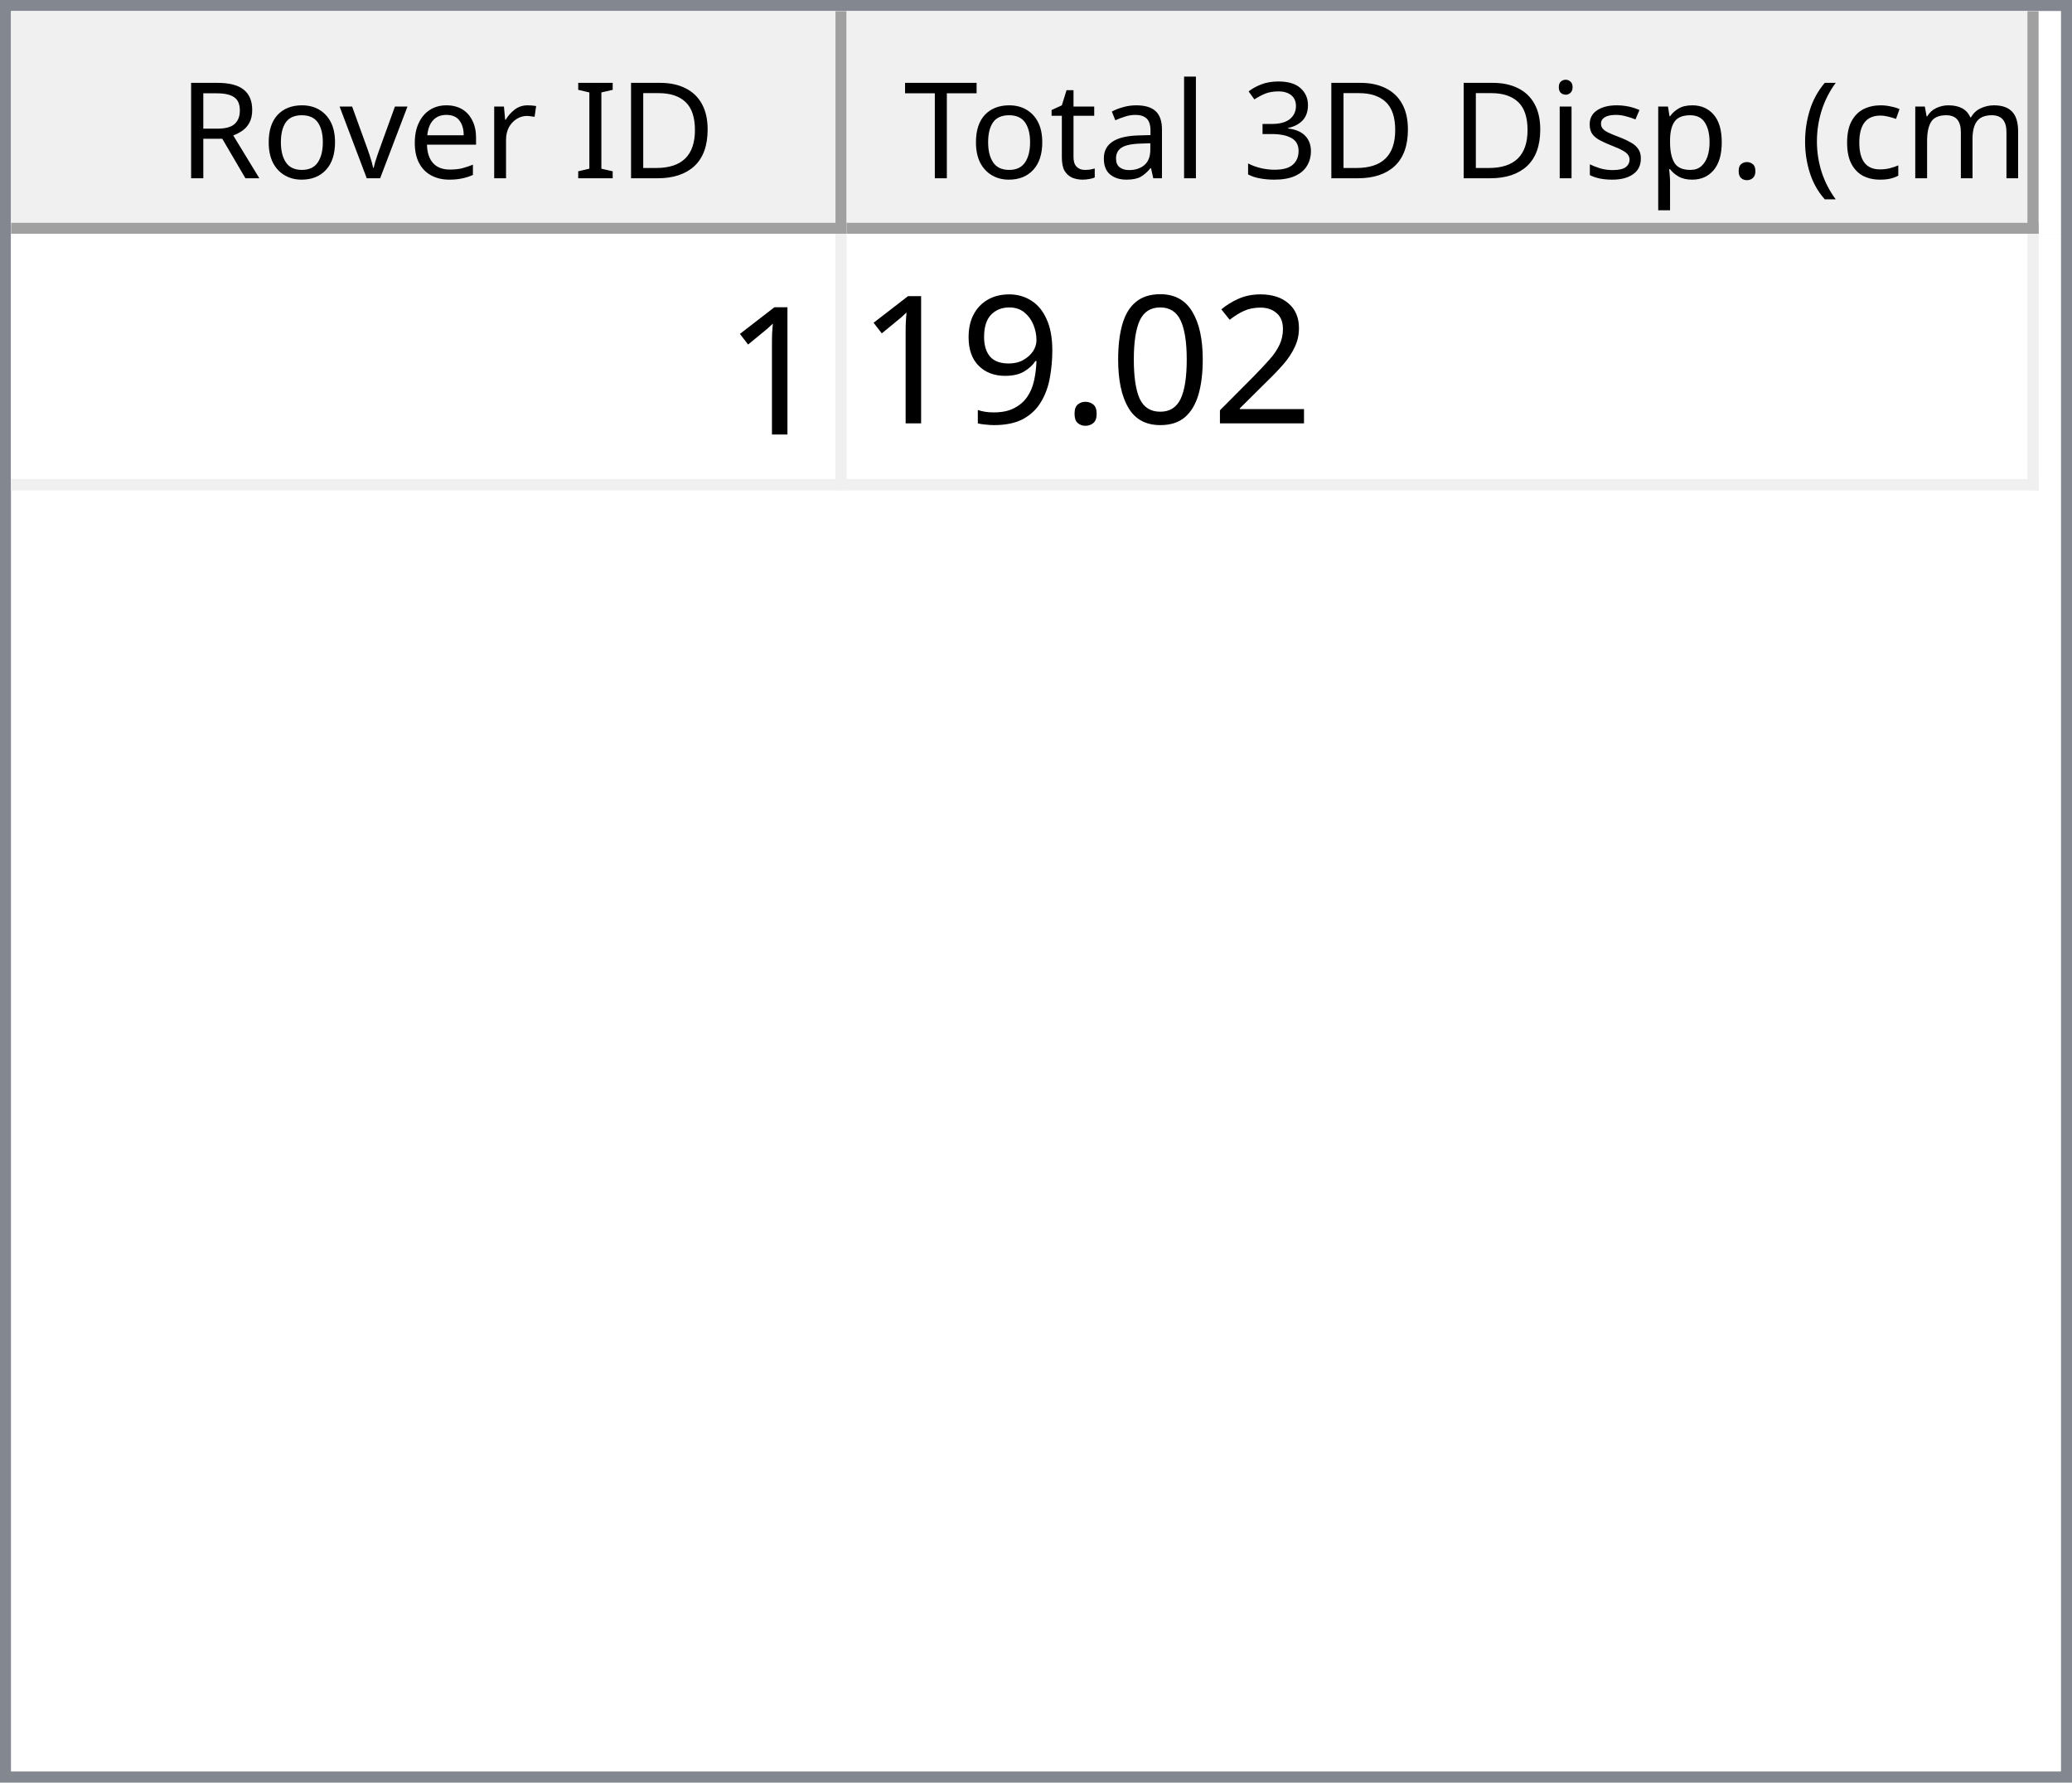
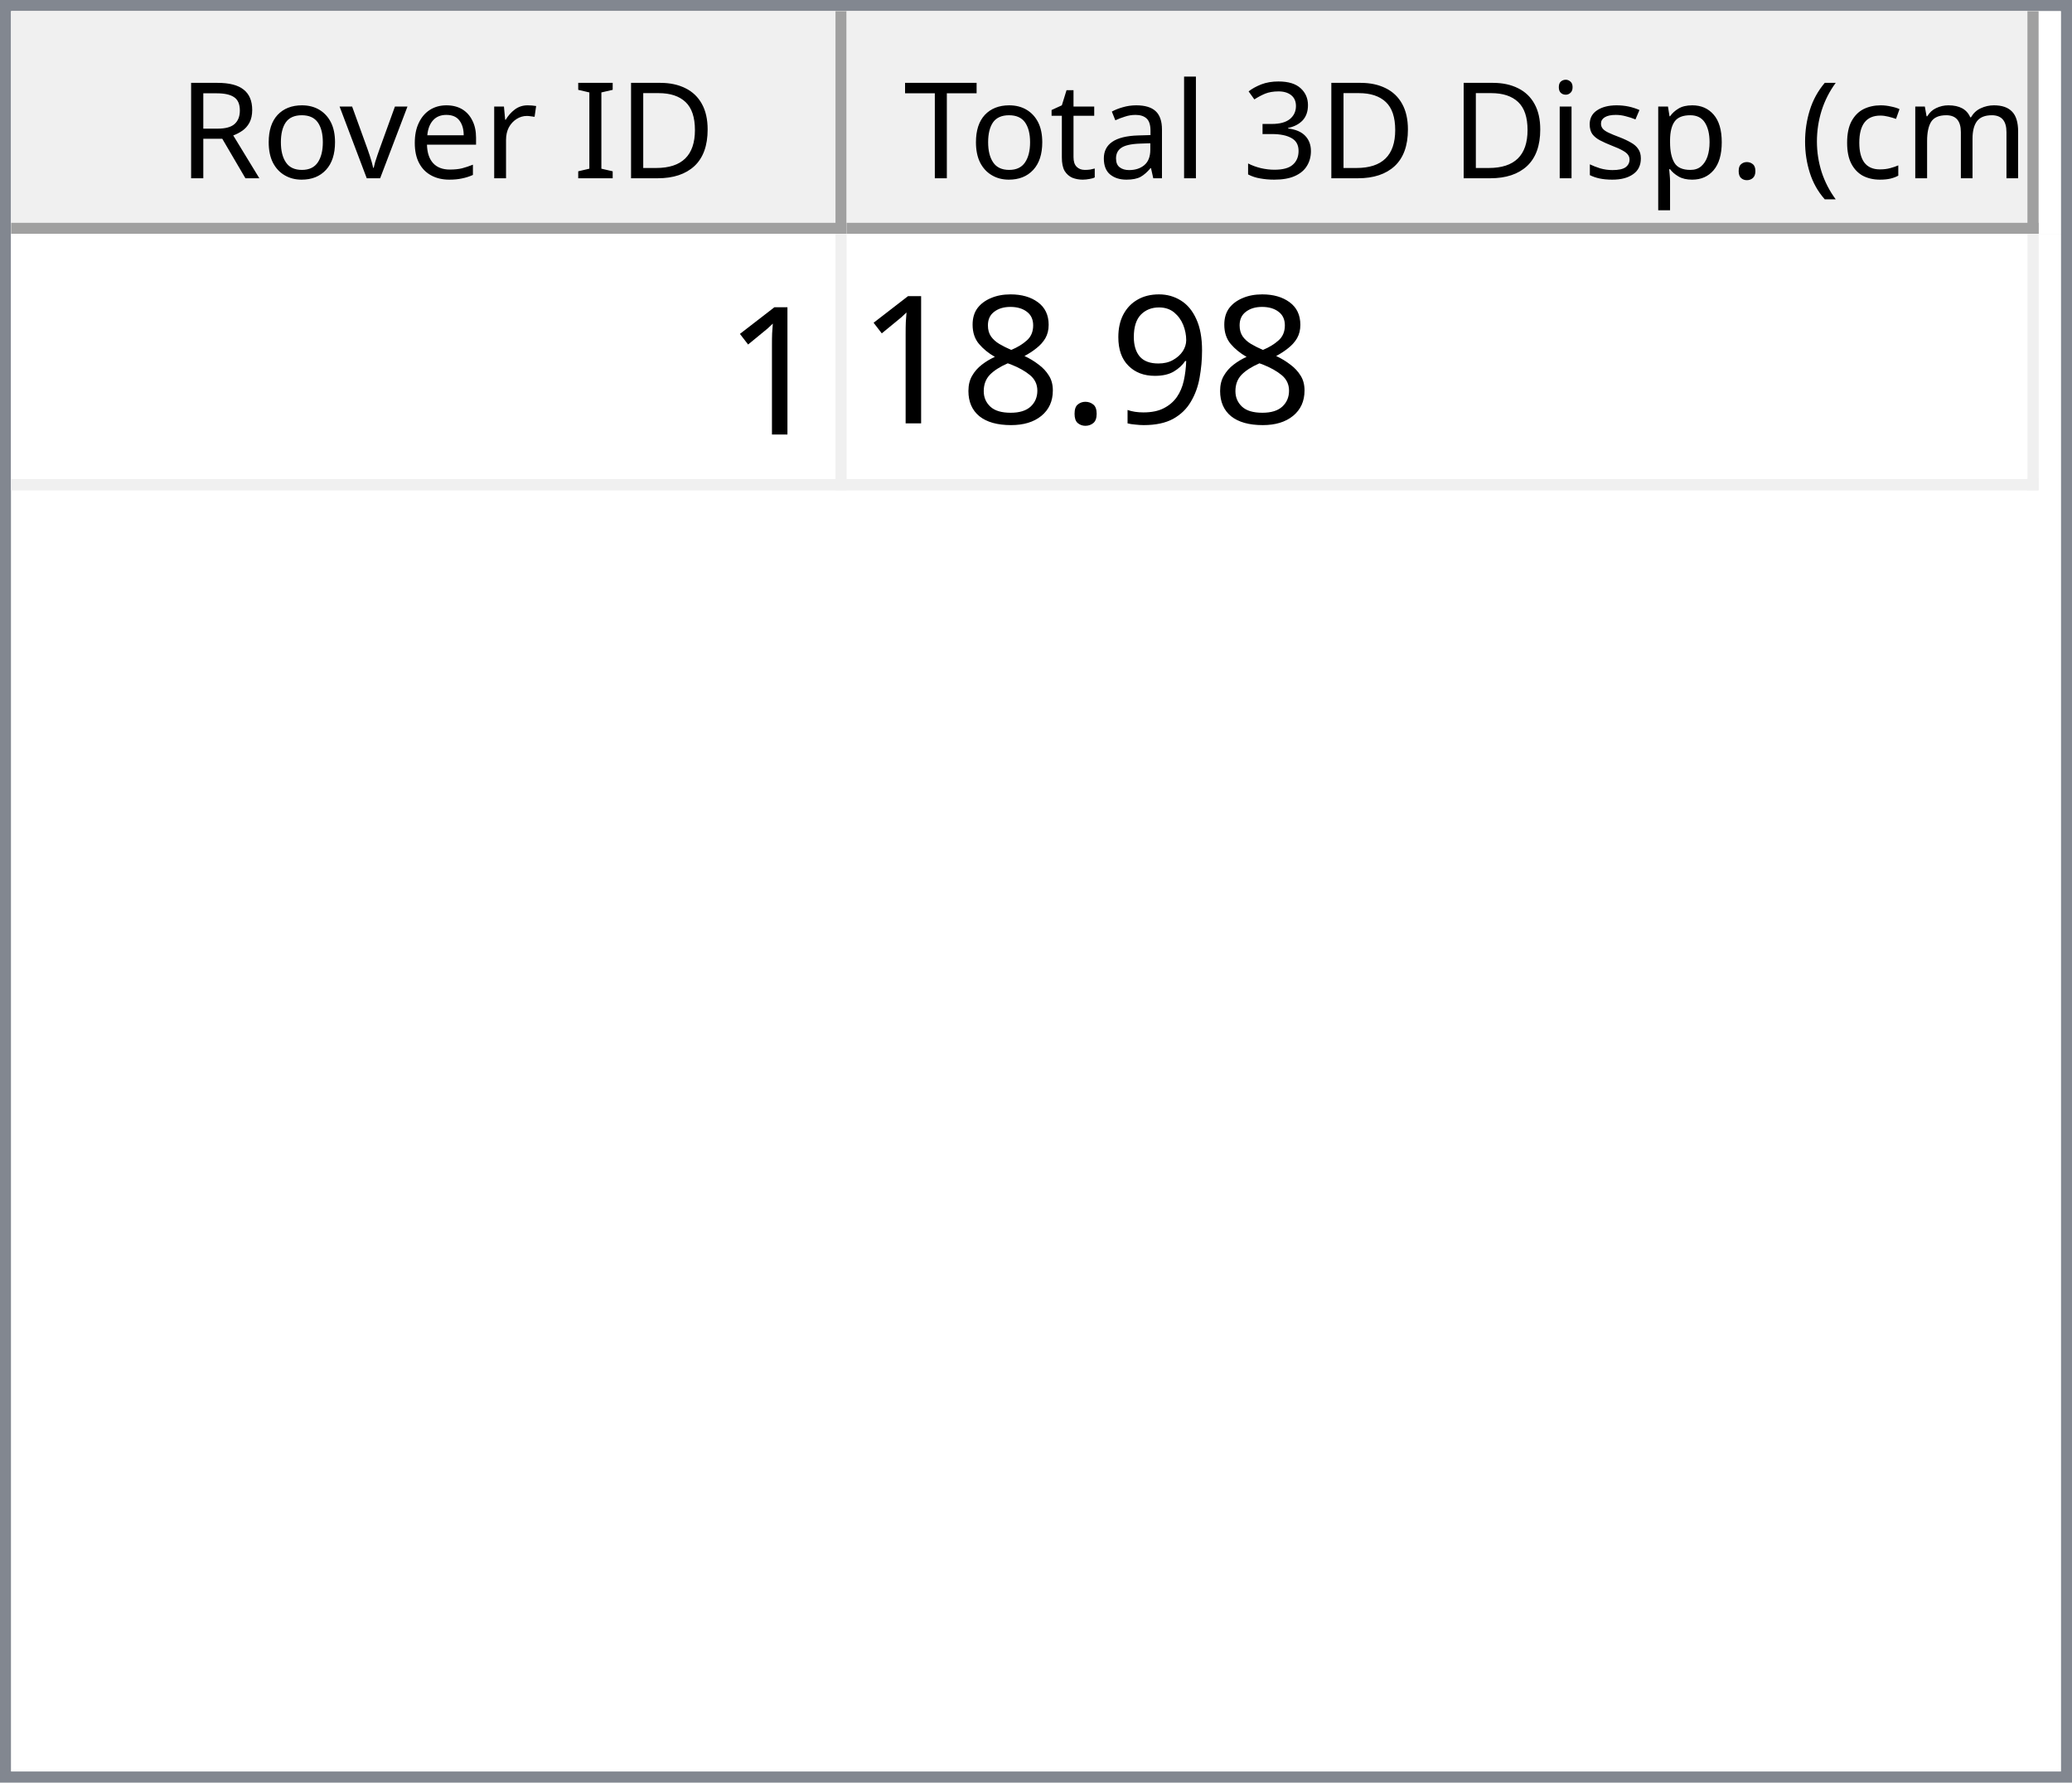
<svg xmlns="http://www.w3.org/2000/svg" style="fill-opacity:1; color-rendering:auto; color-interpolation:auto; text-rendering:auto; stroke:black; stroke-linecap:square; stroke-miterlimit:10; shape-rendering:auto; stroke-opacity:1; fill:black; stroke-dasharray:none; font-weight:normal; stroke-width:1; font-family:'Dialog'; font-style:normal; stroke-linejoin:miter; font-size:12px; stroke-dashoffset:0; image-rendering:auto;" width="186" height="160">
  <defs id="genericDefs" />
  <g>
    <defs id="defs1">
      <clipPath clipPathUnits="userSpaceOnUse" id="clipPath1">
        <path d="M0 0 L186 0 L186 160 L0 160 L0 0 Z" />
      </clipPath>
      <clipPath clipPathUnits="userSpaceOnUse" id="clipPath2">
        <path d="M0 0 L0 160 L186 160 L186 0 Z" />
      </clipPath>
      <clipPath clipPathUnits="userSpaceOnUse" id="clipPath3">
        <path d="M0 0 L0 20 L184 20 L184 0 Z" />
      </clipPath>
      <clipPath clipPathUnits="userSpaceOnUse" id="clipPath4">
        <path d="M0 0 L0 20 L75 20 L75 0 Z" />
      </clipPath>
      <clipPath clipPathUnits="userSpaceOnUse" id="clipPath5">
        <path d="M1 1 L1 19 L74 19 L74 1 Z" />
      </clipPath>
      <clipPath clipPathUnits="userSpaceOnUse" id="clipPath6">
        <path d="M0 0 L0 18 L73 18 L73 0 Z" />
      </clipPath>
      <clipPath clipPathUnits="userSpaceOnUse" id="clipPath7">
        <path d="M-0.5 -0.5 L-0.5 19.5 L74.5 19.5 L74.5 -0.5 Z" />
      </clipPath>
      <clipPath clipPathUnits="userSpaceOnUse" id="clipPath8">
        <path d="M0 0 L0 20 L107 20 L107 0 Z" />
      </clipPath>
      <clipPath clipPathUnits="userSpaceOnUse" id="clipPath9">
        <path d="M1 1 L1 19 L106 19 L106 1 Z" />
      </clipPath>
      <clipPath clipPathUnits="userSpaceOnUse" id="clipPath10">
        <path d="M0 0 L0 18 L105 18 L105 0 Z" />
      </clipPath>
      <clipPath clipPathUnits="userSpaceOnUse" id="clipPath11">
        <path d="M-0.5 -0.5 L-0.5 19.5 L106.5 19.5 L106.5 -0.5 Z" />
      </clipPath>
      <clipPath clipPathUnits="userSpaceOnUse" id="clipPath12">
        <path d="M0 0 L0 138 L184 138 L184 0 Z" />
      </clipPath>
      <clipPath clipPathUnits="userSpaceOnUse" id="clipPath13">
        <path d="M0 0 L0 23 L182 23 L182 0 Z" />
      </clipPath>
      <clipPath clipPathUnits="userSpaceOnUse" id="clipPath14">
        <path d="M-0.5 -0.5 L-0.5 22.5 L181.5 22.5 L181.5 -0.5 Z" />
      </clipPath>
      <clipPath clipPathUnits="userSpaceOnUse" id="clipPath15">
        <path d="M0 0 L0 22 L74 22 L74 0 Z" />
      </clipPath>
      <clipPath clipPathUnits="userSpaceOnUse" id="clipPath16">
        <path d="M0 0 L0 22 L106 22 L106 0 Z" />
      </clipPath>
      <font horiz-adv-x="64.551" id="font1">
        <font-face ascent="107.91" descent="25.098" units-per-em="100" style="font-style:normal; font-family:Segoe UI; font-weight:normal;" />
        <missing-glyph horiz-adv-x="64.551" d="M8.109 0 L8.109 68.266 L56.453 68.266 L56.453 0 L8.109 0 ZM15.328 7.234 L49.219 7.234 L49.219 61.031 L15.328 61.031 L15.328 7.234 Z" />
        <glyph unicode="D" horiz-adv-x="70.117" d="M9.188 0 L9.188 70.016 L28.516 70.016 Q65.531 70.016 65.531 35.891 Q65.531 19.672 55.25 9.836 Q44.969 0 27.734 0 L9.188 0 ZM17.391 62.594 L17.391 7.422 L27.828 7.422 Q41.609 7.422 49.273 14.797 Q56.938 22.172 56.938 35.688 Q56.938 62.594 28.328 62.594 L17.391 62.594 Z" />
        <glyph unicode="I" horiz-adv-x="26.611" d="M17.391 0 L9.188 0 L9.188 70.016 L17.391 70.016 L17.391 0 Z" />
        <glyph unicode=" " horiz-adv-x="27.393" d="" />
        <glyph unicode="r" horiz-adv-x="34.766" d="M34.188 41.891 Q32.078 43.5 28.125 43.5 Q23 43.5 19.555 38.672 Q16.109 33.844 16.109 25.484 L16.109 0 L8.109 0 L8.109 50 L16.109 50 L16.109 39.703 L16.312 39.703 Q18.016 44.969 21.531 47.922 Q25.047 50.875 29.391 50.875 Q32.516 50.875 34.188 50.203 L34.188 41.891 Z" />
        <glyph unicode="e" horiz-adv-x="52.295" d="M48.297 23 L12.984 23 Q13.188 14.656 17.484 10.109 Q21.781 5.562 29.297 5.562 Q37.75 5.562 44.828 11.141 L44.828 3.609 Q38.234 -1.172 27.391 -1.172 Q16.797 -1.172 10.742 5.641 Q4.688 12.453 4.688 24.812 Q4.688 36.469 11.305 43.82 Q17.922 51.172 27.734 51.172 Q37.547 51.172 42.922 44.828 Q48.297 38.484 48.297 27.203 L48.297 23 ZM40.094 29.781 Q40.047 36.719 36.75 40.578 Q33.453 44.438 27.594 44.438 Q21.922 44.438 17.969 40.383 Q14.016 36.328 13.094 29.781 L40.094 29.781 Z" />
        <glyph unicode="v" horiz-adv-x="47.9" d="M47.406 50 L27.484 0 L19.625 0 L0.688 50 L9.469 50 L22.172 13.672 Q23.578 9.672 23.922 6.688 L24.125 6.688 Q24.609 10.453 25.688 13.484 L38.969 50 L47.406 50 Z" />
        <glyph unicode="o" horiz-adv-x="58.594" d="M29 -1.172 Q17.922 -1.172 11.305 5.836 Q4.688 12.844 4.688 24.422 Q4.688 37.016 11.57 44.094 Q18.453 51.172 30.172 51.172 Q41.359 51.172 47.633 44.289 Q53.906 37.406 53.906 25.203 Q53.906 13.234 47.141 6.031 Q40.375 -1.172 29 -1.172 ZM29.594 44.438 Q21.875 44.438 17.383 39.188 Q12.891 33.938 12.891 24.703 Q12.891 15.828 17.43 10.695 Q21.969 5.562 29.594 5.562 Q37.359 5.562 41.531 10.594 Q45.703 15.625 45.703 24.906 Q45.703 34.281 41.531 39.359 Q37.359 44.438 29.594 44.438 Z" />
        <glyph unicode="R" horiz-adv-x="59.814" d="M59.375 0 L49.609 0 L37.891 19.625 Q36.281 22.359 34.766 24.289 Q33.25 26.219 31.664 27.438 Q30.078 28.656 28.25 29.219 Q26.422 29.781 24.125 29.781 L17.391 29.781 L17.391 0 L9.188 0 L9.188 70.016 L30.078 70.016 Q34.672 70.016 38.555 68.867 Q42.438 67.719 45.289 65.375 Q48.141 63.031 49.758 59.547 Q51.375 56.062 51.375 51.375 Q51.375 47.703 50.273 44.656 Q49.172 41.609 47.148 39.211 Q45.125 36.812 42.266 35.133 Q39.406 33.453 35.844 32.516 L35.844 32.328 Q37.594 31.547 38.891 30.547 Q40.188 29.547 41.359 28.18 Q42.531 26.812 43.68 25.078 Q44.828 23.344 46.234 21.047 L59.375 0 ZM17.391 62.594 L17.391 37.203 L28.516 37.203 Q31.594 37.203 34.203 38.133 Q36.812 39.062 38.719 40.797 Q40.625 42.531 41.703 45.047 Q42.781 47.562 42.781 50.688 Q42.781 56.297 39.141 59.445 Q35.5 62.594 28.609 62.594 L17.391 62.594 Z" />
        <glyph unicode=")" horiz-adv-x="30.176" d="M8.297 -15.922 L1.172 -15.922 Q16.406 2.344 16.406 26.812 Q16.406 51.469 1.078 70.016 L8.297 70.016 Q23.531 52.156 23.531 26.703 Q23.531 1.375 8.297 -15.922 Z" />
        <glyph unicode="m" horiz-adv-x="86.133" d="M79.109 0 L71.094 0 L71.094 28.719 Q71.094 37.016 68.531 40.727 Q65.969 44.438 59.906 44.438 Q54.781 44.438 51.195 39.75 Q47.609 35.062 47.609 28.516 L47.609 0 L39.594 0 L39.594 29.688 Q39.594 44.438 28.219 44.438 Q22.953 44.438 19.531 40.016 Q16.109 35.594 16.109 28.516 L16.109 0 L8.109 0 L8.109 50 L16.109 50 L16.109 42.094 L16.312 42.094 Q21.625 51.172 31.844 51.172 Q36.969 51.172 40.773 48.312 Q44.578 45.453 46 40.828 Q51.562 51.172 62.594 51.172 Q79.109 51.172 79.109 30.812 L79.109 0 Z" />
        <glyph unicode="c" horiz-adv-x="46.191" d="M42.188 2.297 Q36.422 -1.172 28.516 -1.172 Q17.828 -1.172 11.258 5.789 Q4.688 12.75 4.688 23.828 Q4.688 36.188 11.766 43.68 Q18.844 51.172 30.672 51.172 Q37.25 51.172 42.281 48.734 L42.281 40.531 Q36.719 44.438 30.375 44.438 Q22.703 44.438 17.797 38.945 Q12.891 33.453 12.891 24.516 Q12.891 15.719 17.508 10.641 Q22.125 5.562 29.891 5.562 Q36.422 5.562 42.188 9.906 L42.188 2.297 Z" />
        <glyph unicode="(" horiz-adv-x="30.176" d="M29.109 -15.922 L21.969 -15.922 Q6.844 1.375 6.844 26.703 Q6.844 52.156 21.969 70.016 L29.203 70.016 Q13.875 51.469 13.875 26.812 Q13.875 2.344 29.109 -15.922 Z" />
        <glyph unicode="." horiz-adv-x="21.68" d="M10.891 -1.078 Q8.641 -1.078 7.055 0.539 Q5.469 2.156 5.469 4.391 Q5.469 6.641 7.055 8.273 Q8.641 9.906 10.891 9.906 Q13.188 9.906 14.797 8.273 Q16.406 6.641 16.406 4.391 Q16.406 2.156 14.797 0.539 Q13.188 -1.078 10.891 -1.078 Z" />
        <glyph unicode="p" horiz-adv-x="58.789" d="M16.312 7.234 L16.109 7.234 L16.109 -23 L8.109 -23 L8.109 50 L16.109 50 L16.109 41.219 L16.312 41.219 Q22.219 51.172 33.594 51.172 Q43.266 51.172 48.688 44.461 Q54.109 37.75 54.109 26.469 Q54.109 13.922 48 6.375 Q41.891 -1.172 31.297 -1.172 Q21.578 -1.172 16.312 7.234 ZM16.109 27.391 L16.109 20.406 Q16.109 14.203 20.141 9.883 Q24.172 5.562 30.375 5.562 Q37.641 5.562 41.773 11.133 Q45.906 16.703 45.906 26.609 Q45.906 34.969 42.047 39.703 Q38.188 44.438 31.594 44.438 Q24.609 44.438 20.359 39.578 Q16.109 34.719 16.109 27.391 Z" />
        <glyph unicode="s" horiz-adv-x="42.432" d="M5.078 1.812 L5.078 10.406 Q11.625 5.562 19.484 5.562 Q30.031 5.562 30.031 12.594 Q30.031 14.594 29.125 15.992 Q28.219 17.391 26.68 18.461 Q25.141 19.531 23.07 20.383 Q21 21.234 18.609 22.172 Q15.281 23.484 12.766 24.828 Q10.25 26.172 8.57 27.859 Q6.891 29.547 6.031 31.695 Q5.172 33.844 5.172 36.719 Q5.172 40.234 6.789 42.945 Q8.406 45.656 11.086 47.484 Q13.766 49.312 17.211 50.242 Q20.656 51.172 24.312 51.172 Q30.812 51.172 35.938 48.922 L35.938 40.828 Q30.422 44.438 23.25 44.438 Q21 44.438 19.195 43.922 Q17.391 43.406 16.094 42.477 Q14.797 41.547 14.086 40.258 Q13.375 38.969 13.375 37.406 Q13.375 35.453 14.086 34.133 Q14.797 32.812 16.164 31.789 Q17.531 30.766 19.484 29.938 Q21.438 29.109 23.922 28.125 Q27.25 26.859 29.883 25.516 Q32.516 24.172 34.375 22.484 Q36.234 20.797 37.234 18.602 Q38.234 16.406 38.234 13.375 Q38.234 9.672 36.602 6.938 Q34.969 4.203 32.234 2.398 Q29.5 0.594 25.93 -0.289 Q22.359 -1.172 18.453 -1.172 Q10.75 -1.172 5.078 1.812 Z" />
        <glyph unicode="i" horiz-adv-x="24.219" d="M12.203 62.703 Q10.062 62.703 8.547 64.164 Q7.031 65.625 7.031 67.875 Q7.031 70.125 8.547 71.609 Q10.062 73.094 12.203 73.094 Q14.406 73.094 15.945 71.609 Q17.484 70.125 17.484 67.875 Q17.484 65.719 15.945 64.211 Q14.406 62.703 12.203 62.703 ZM16.109 0 L8.109 0 L8.109 50 L16.109 50 L16.109 0 Z" />
        <glyph unicode="3" horiz-adv-x="53.906" d="M46.531 19.828 Q46.531 15.094 44.75 11.211 Q42.969 7.328 39.719 4.57 Q36.469 1.812 31.93 0.297 Q27.391 -1.219 21.922 -1.219 Q11.922 -1.219 6 2.594 L6 11.188 Q13.094 5.609 22.219 5.609 Q25.875 5.609 28.828 6.539 Q31.781 7.469 33.906 9.227 Q36.031 10.984 37.18 13.477 Q38.328 15.969 38.328 19.094 Q38.328 32.812 18.797 32.812 L12.984 32.812 L12.984 39.594 L18.5 39.594 Q35.797 39.594 35.797 52.484 Q35.797 64.406 22.609 64.406 Q15.188 64.406 8.688 59.422 L8.688 67.188 Q15.375 71.188 24.609 71.188 Q29 71.188 32.57 69.969 Q36.141 68.75 38.68 66.555 Q41.219 64.359 42.609 61.281 Q44 58.203 44 54.5 Q44 40.672 30.031 36.719 L30.031 36.531 Q33.594 36.141 36.625 34.797 Q39.656 33.453 41.852 31.305 Q44.047 29.156 45.289 26.25 Q46.531 23.344 46.531 19.828 Z" />
        <glyph unicode="l" horiz-adv-x="24.219" d="M16.109 0 L8.109 0 L8.109 74.031 L16.109 74.031 L16.109 0 Z" />
        <glyph unicode="a" horiz-adv-x="50.879" d="M43.891 0 L35.891 0 L35.891 7.812 L35.688 7.812 Q30.469 -1.172 20.312 -1.172 Q12.844 -1.172 8.617 2.781 Q4.391 6.734 4.391 13.281 Q4.391 27.297 20.906 29.594 L35.891 31.688 Q35.891 44.438 25.594 44.438 Q16.547 44.438 9.281 38.281 L9.281 46.484 Q16.656 51.172 26.266 51.172 Q43.891 51.172 43.891 32.516 L43.891 0 ZM35.891 25.297 L23.828 23.641 Q18.266 22.859 15.43 20.875 Q12.594 18.891 12.594 13.875 Q12.594 10.203 15.211 7.883 Q17.828 5.562 22.172 5.562 Q28.125 5.562 32.008 9.742 Q35.891 13.922 35.891 20.312 L35.891 25.297 Z" />
        <glyph unicode="t" horiz-adv-x="33.887" d="M31.297 0.484 Q28.469 -1.078 23.828 -1.078 Q10.688 -1.078 10.688 13.578 L10.688 43.172 L2.094 43.172 L2.094 50 L10.688 50 L10.688 62.203 L18.703 64.797 L18.703 50 L31.297 50 L31.297 43.172 L18.703 43.172 L18.703 14.984 Q18.703 9.969 20.414 7.82 Q22.125 5.672 26.078 5.672 Q29.109 5.672 31.297 7.328 L31.297 0.484 Z" />
        <glyph unicode="T" horiz-adv-x="52.393" d="M50.594 62.594 L30.375 62.594 L30.375 0 L22.172 0 L22.172 62.594 L2 62.594 L2 70.016 L50.594 70.016 L50.594 62.594 Z" />
      </font>
      <font horiz-adv-x="75.0" id="font2">
        <font-face ascent="100.537" descent="21.973" units-per-em="100" style="font-style:normal; font-family:sans-serif; font-weight:normal;" />
        <missing-glyph horiz-adv-x="75.0" d="M12.5 0 L12.5 62.5 L62.5 62.5 L62.5 0 L12.5 0 ZM14.062 1.562 L60.938 1.562 L60.938 60.938 L14.062 60.938 L14.062 1.562 Z" />
        <glyph unicode="1" horiz-adv-x="55.615" d="M37.25 0 L28.469 0 L28.469 56 Q25.297 52.984 20.141 49.953 Q14.984 46.922 10.891 45.406 L10.891 53.906 Q18.266 57.375 23.781 62.305 Q29.297 67.234 31.594 71.875 L37.25 71.875 L37.25 0 Z" />
-         <glyph unicode="2" horiz-adv-x="55.615" d="M50.344 8.453 L50.344 0 L3.031 0 Q2.938 3.172 4.047 6.109 Q5.859 10.938 9.836 15.625 Q13.812 20.312 21.344 26.469 Q33.016 36.031 37.117 41.625 Q41.219 47.219 41.219 52.203 Q41.219 57.422 37.477 61.008 Q33.734 64.594 27.734 64.594 Q21.391 64.594 17.578 60.789 Q13.766 56.984 13.719 50.25 L4.688 51.172 Q5.609 61.281 11.664 66.578 Q17.719 71.875 27.938 71.875 Q38.234 71.875 44.242 66.164 Q50.25 60.453 50.25 52 Q50.25 47.703 48.492 43.555 Q46.734 39.406 42.656 34.812 Q38.578 30.219 29.109 22.219 Q21.188 15.578 18.945 13.211 Q16.703 10.844 15.234 8.453 L50.344 8.453 Z" />
-         <glyph unicode="0" horiz-adv-x="55.615" d="M4.156 35.297 Q4.156 48 6.766 55.742 Q9.375 63.484 14.523 67.68 Q19.672 71.875 27.484 71.875 Q33.25 71.875 37.594 69.555 Q41.938 67.234 44.773 62.867 Q47.609 58.5 49.219 52.227 Q50.828 45.953 50.828 35.297 Q50.828 22.703 48.242 14.969 Q45.656 7.234 40.508 3.008 Q35.359 -1.219 27.484 -1.219 Q17.141 -1.219 11.234 6.203 Q4.156 15.141 4.156 35.297 ZM13.188 35.297 Q13.188 17.672 17.312 11.836 Q21.438 6 27.484 6 Q33.547 6 37.672 11.859 Q41.797 17.719 41.797 35.297 Q41.797 52.984 37.672 58.789 Q33.547 64.594 27.391 64.594 Q21.344 64.594 17.719 59.469 Q13.188 52.938 13.188 35.297 Z" />
+         <glyph unicode="9" horiz-adv-x="55.615" d="M5.469 16.547 L13.922 17.328 Q14.984 11.375 18.016 8.688 Q21.047 6 25.781 6 Q29.828 6 32.883 7.859 Q35.938 9.719 37.891 12.82 Q39.844 15.922 41.164 21.195 Q42.484 26.469 42.484 31.938 Q42.484 32.516 42.438 33.688 Q39.797 29.5 35.234 26.883 Q30.672 24.266 25.344 24.266 Q16.453 24.266 10.305 30.711 Q4.156 37.156 4.156 47.703 Q4.156 58.594 10.578 65.234 Q17 71.875 26.656 71.875 Q33.641 71.875 39.43 68.117 Q45.219 64.359 48.219 57.398 Q51.219 50.438 51.219 37.25 Q51.219 23.531 48.242 15.406 Q45.266 7.281 39.383 3.031 Q33.5 -1.219 25.594 -1.219 Q17.188 -1.219 11.867 3.445 Q6.547 8.109 5.469 16.547 ZM41.453 48.141 Q41.453 55.719 37.43 60.156 Q33.406 64.594 27.734 64.594 Q21.875 64.594 17.531 59.812 Q13.188 55.031 13.188 47.406 Q13.188 40.578 17.312 36.305 Q21.438 32.031 27.484 32.031 Q33.594 32.031 37.523 36.305 Q41.453 40.578 41.453 48.141 Z" />
        <glyph unicode="." horiz-adv-x="27.783" d="M9.078 0 L9.078 10.016 L19.094 10.016 L19.094 0 L9.078 0 Z" />
-         <glyph unicode="9" horiz-adv-x="55.615" d="M5.469 16.547 L13.922 17.328 Q14.984 11.375 18.016 8.688 Q21.047 6 25.781 6 Q29.828 6 32.883 7.859 Q35.938 9.719 37.891 12.82 Q39.844 15.922 41.164 21.195 Q42.484 26.469 42.484 31.938 Q42.484 32.516 42.438 33.688 Q39.797 29.5 35.234 26.883 Q30.672 24.266 25.344 24.266 Q16.453 24.266 10.305 30.711 Q4.156 37.156 4.156 47.703 Q4.156 58.594 10.578 65.234 Q17 71.875 26.656 71.875 Q33.641 71.875 39.43 68.117 Q45.219 64.359 48.219 57.398 Q51.219 50.438 51.219 37.25 Q51.219 23.531 48.242 15.406 Q45.266 7.281 39.383 3.031 Q33.5 -1.219 25.594 -1.219 Q17.188 -1.219 11.867 3.445 Q6.547 8.109 5.469 16.547 ZM41.453 48.141 Q41.453 55.719 37.43 60.156 Q33.406 64.594 27.734 64.594 Q21.875 64.594 17.531 59.812 Q13.188 55.031 13.188 47.406 Q13.188 40.578 17.312 36.305 Q21.438 32.031 27.484 32.031 Q33.594 32.031 37.523 36.305 Q41.453 40.578 41.453 48.141 Z" />
+         <glyph unicode="8" horiz-adv-x="55.615" d="M17.672 38.812 Q12.203 40.828 9.57 44.539 Q6.938 48.25 6.938 53.422 Q6.938 61.234 12.555 66.555 Q18.172 71.875 27.484 71.875 Q36.859 71.875 42.578 66.43 Q48.297 60.984 48.297 53.172 Q48.297 48.188 45.68 44.508 Q43.062 40.828 37.75 38.812 Q44.344 36.672 47.781 31.883 Q51.219 27.094 51.219 20.453 Q51.219 11.281 44.727 5.031 Q38.234 -1.219 27.641 -1.219 Q17.047 -1.219 10.547 5.055 Q4.047 11.328 4.047 20.703 Q4.047 27.688 7.594 32.398 Q11.141 37.109 17.672 38.812 ZM15.922 53.719 Q15.922 48.641 19.195 45.414 Q22.469 42.188 27.688 42.188 Q32.766 42.188 36.016 45.383 Q39.266 48.578 39.266 53.219 Q39.266 58.062 35.914 61.359 Q32.562 64.656 27.594 64.656 Q22.562 64.656 19.242 61.43 Q15.922 58.203 15.922 53.719 ZM13.094 20.656 Q13.094 16.891 14.875 13.375 Q16.656 9.859 20.172 7.93 Q23.688 6 27.734 6 Q34.031 6 38.133 10.055 Q42.234 14.109 42.234 20.359 Q42.234 26.703 38.016 30.859 Q33.797 35.016 27.438 35.016 Q21.234 35.016 17.164 30.914 Q13.094 26.812 13.094 20.656 Z" />
      </font>
    </defs>
    <g style="fill:white; stroke:white;">
      <rect x="0" y="0" width="186" style="clip-path:url(#clipPath1); stroke:none;" height="160" />
    </g>
    <g style="fill:white; text-rendering:optimizeSpeed; color-rendering:optimizeSpeed; image-rendering:optimizeSpeed; shape-rendering:crispEdges; stroke:white; color-interpolation:sRGB;">
      <rect x="0" width="186" height="160" y="0" style="stroke:none;" />
      <path style="stroke:none;" d="M0 160 L186 160 L186 0 L0 0 Z" />
    </g>
    <g style="fill:rgb(240,240,240); font-family:'Segoe UI'; stroke:rgb(240,240,240);">
      <rect x="0" y="0" width="186" style="clip-path:url(#clipPath2); stroke:none;" height="160" />
    </g>
    <g style="fill:rgb(130,135,144); font-family:'Segoe UI'; stroke:rgb(130,135,144);">
      <path d="M0 0 L186 0 L186 160 L0 160 L0 0 ZM1 1 L185 1 L185 159 L1 159 L1 1 Z" style="fill-rule:evenodd; clip-path:url(#clipPath2); stroke:none;" />
    </g>
    <g style="fill:white; font-family:'Segoe UI'; stroke:white;" transform="translate(1,1)">
      <rect x="0" y="0" width="184" style="clip-path:url(#clipPath3); stroke:none;" height="20" />
    </g>
    <g style="fill:rgb(240,240,240); font-family:'Segoe UI'; stroke:rgb(240,240,240);" transform="translate(1,1)">
      <rect x="0" y="0" width="75" style="clip-path:url(#clipPath4); stroke:none;" height="20" />
    </g>
    <g style="font-family:'Segoe UI';" transform="translate(2,2)">
      <text x="14" xml:space="preserve" y="14" style="clip-path:url(#clipPath6); stroke:none;">Rover ID</text>
    </g>
    <g style="fill:rgb(160,160,160); font-family:'Segoe UI'; stroke:rgb(160,160,160); stroke-linejoin:bevel;" transform="translate(1.5,1.5)">
      <line x1="74" x2="74" y1="0" style="fill:none; clip-path:url(#clipPath7);" y2="19" />
    </g>
    <g style="fill:rgb(160,160,160); font-family:'Segoe UI'; stroke:rgb(160,160,160); stroke-linejoin:bevel;" transform="matrix(1,0,0,1,1,1) translate(0.5,0.5)">
      <line x1="0" x2="74" y1="19" style="fill:none; clip-path:url(#clipPath7);" y2="19" />
    </g>
    <g style="fill:rgb(240,240,240); font-family:'Segoe UI'; stroke:rgb(240,240,240);" transform="translate(76,1)">
      <rect x="0" y="0" width="107" style="clip-path:url(#clipPath8); stroke:none;" height="20" />
    </g>
    <g style="font-family:'Segoe UI';" transform="translate(77,2)">
      <text x="1" xml:space="preserve" y="14" style="clip-path:url(#clipPath10); stroke:none;"> Total 3D Disp. (cm)</text>
    </g>
    <g style="fill:rgb(160,160,160); font-family:'Segoe UI'; stroke:rgb(160,160,160); stroke-linejoin:bevel;" transform="translate(76.5,1.5)">
      <line x1="106" x2="106" y1="0" style="fill:none; clip-path:url(#clipPath11);" y2="19" />
    </g>
    <g style="fill:rgb(160,160,160); font-family:'Segoe UI'; stroke:rgb(160,160,160); stroke-linejoin:bevel;" transform="matrix(1,0,0,1,76,1) translate(0.5,0.5)">
      <line x1="0" x2="106" y1="19" style="fill:none; clip-path:url(#clipPath11);" y2="19" />
    </g>
    <g style="fill:white; font-family:'Segoe UI'; stroke:white;" transform="translate(1,21)">
      <rect x="0" y="0" width="184" style="clip-path:url(#clipPath12); stroke:none;" height="138" />
    </g>
    <g style="fill:rgb(240,240,240); font-size:16px; font-family:sans-serif; stroke:rgb(240,240,240);" transform="translate(1,21)">
      <rect x="0" y="0" width="182" style="clip-path:url(#clipPath13); stroke:none;" height="23" />
      <line transform="translate(0.5,0.5)" x1="0" x2="181" y1="22" style="clip-path:url(#clipPath14); fill:none; stroke-linejoin:bevel;" y2="22" />
    </g>
    <g transform="matrix(1,0,0,1,1,21) translate(0.5,0.5)" style="fill:rgb(240,240,240); font-size:16px; font-family:sans-serif; stroke:rgb(240,240,240); stroke-linejoin:bevel;">
      <line x1="74" x2="74" y1="0" style="fill:none; clip-path:url(#clipPath14);" y2="22" />
    </g>
    <g transform="matrix(1,0,0,1,1,21) translate(0.5,0.5)" style="fill:rgb(240,240,240); font-size:16px; font-family:sans-serif; stroke:rgb(240,240,240); stroke-linejoin:bevel;">
      <line x1="181" x2="181" y1="0" style="fill:none; clip-path:url(#clipPath14);" y2="22" />
    </g>
    <g style="fill:white; font-size:16px; font-family:sans-serif; stroke:white;" transform="matrix(1,0,0,1,1,21)">
      <rect x="0" y="0" width="74" style="clip-path:url(#clipPath15); stroke:none;" height="22" />
      <text x="64" y="18" style="fill:black; clip-path:url(#clipPath15); stroke:none;" xml:space="preserve">1</text>
    </g>
    <g style="fill:white; font-size:16px; font-family:sans-serif; stroke:white;" transform="matrix(1,0,0,1,1,21) translate(75,0)">
      <rect x="0" y="0" width="106" style="clip-path:url(#clipPath16); stroke:none;" height="22" />
-       <text x="1" y="17" style="fill:black; clip-path:url(#clipPath16); stroke:none;" xml:space="preserve">19.02</text>
+       <text x="1" y="17" style="fill:black; clip-path:url(#clipPath16); stroke:none;" xml:space="preserve">18.98</text>
    </g>
  </g>
</svg>
